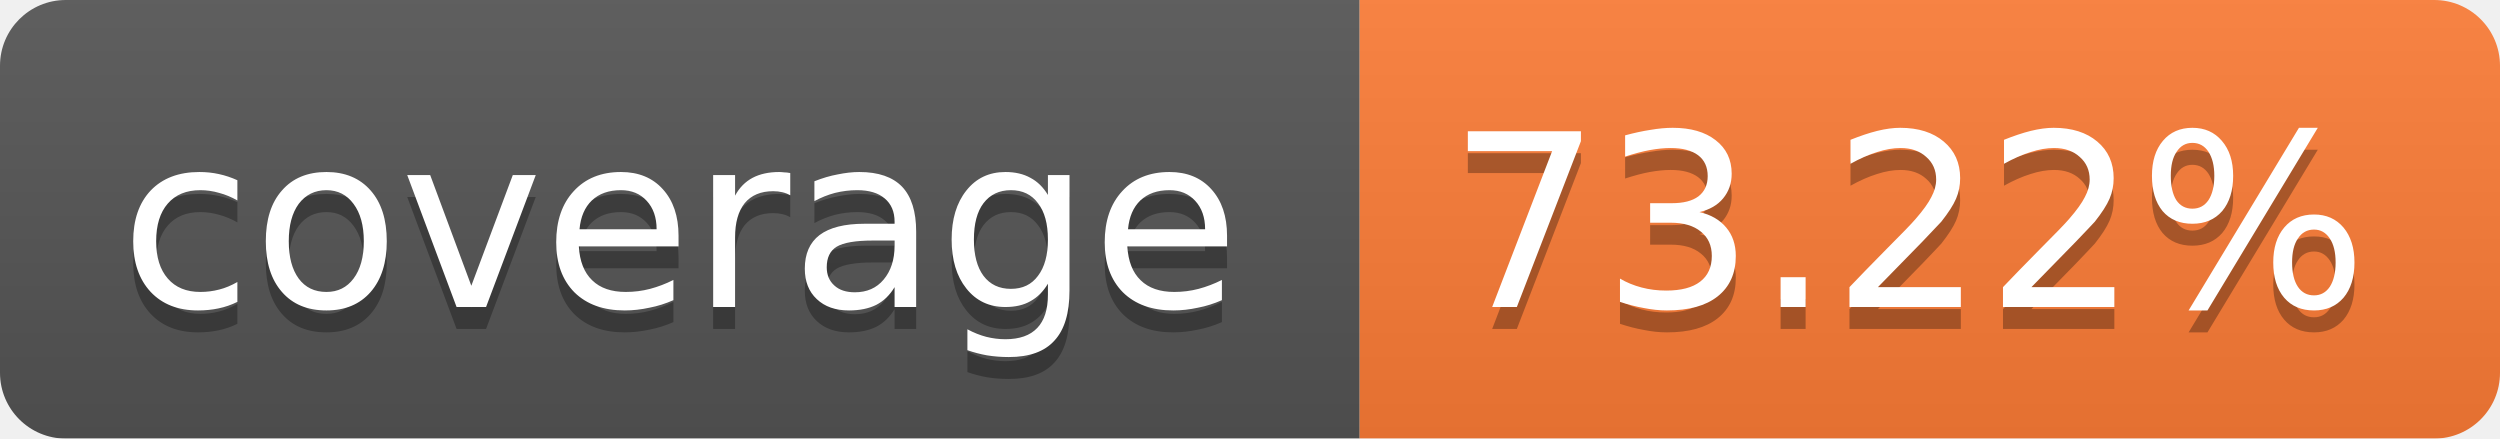
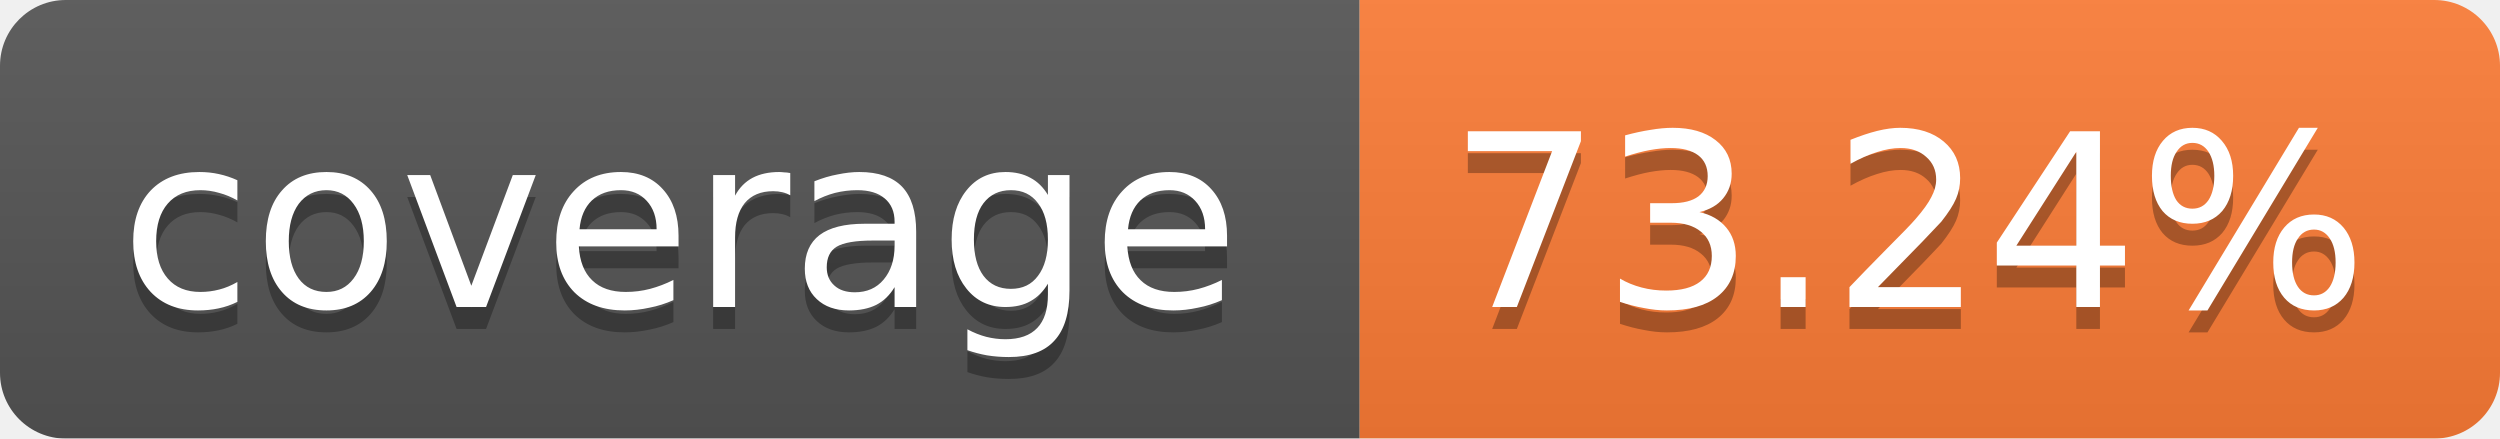
<svg xmlns="http://www.w3.org/2000/svg" width="114" height="20">
  <linearGradient id="b" x2="0" y2="100%">
    <stop offset="0" stop-color="#bbb" stop-opacity=".1" />
    <stop offset="1" stop-opacity=".1" />
  </linearGradient>
  <mask id="a">
    <rect width="114" height="20" rx="3" fill="#fff" />
  </mask>
  <g mask="url(#a)">
    <path fill="#555" d="M0 0h62v20H0z" />
    <path fill="#FE7D37" d="M62 0h52v20H62z" />
    <path fill="url(#b)" d="M0 0h114v20H0z" />
  </g>
  <g fill="#fff" text-anchor="middle" font-family="Verdana,DejaVu Sans,Geneva,sans-serif" font-size="11">
    <text x="31" y="15" fill="#010101" fill-opacity=".3">coverage</text>
    <text x="31" y="14">coverage</text>
-     <text x="87" y="15" fill="#010101" fill-opacity=".3">73.22%</text>
-     <text x="87" y="14">73.22%</text>
+     <text x="87" y="15" fill="#010101" fill-opacity=".3">73.24%</text>
+     <text x="87" y="14">73.24%</text>
  </g>
</svg>
